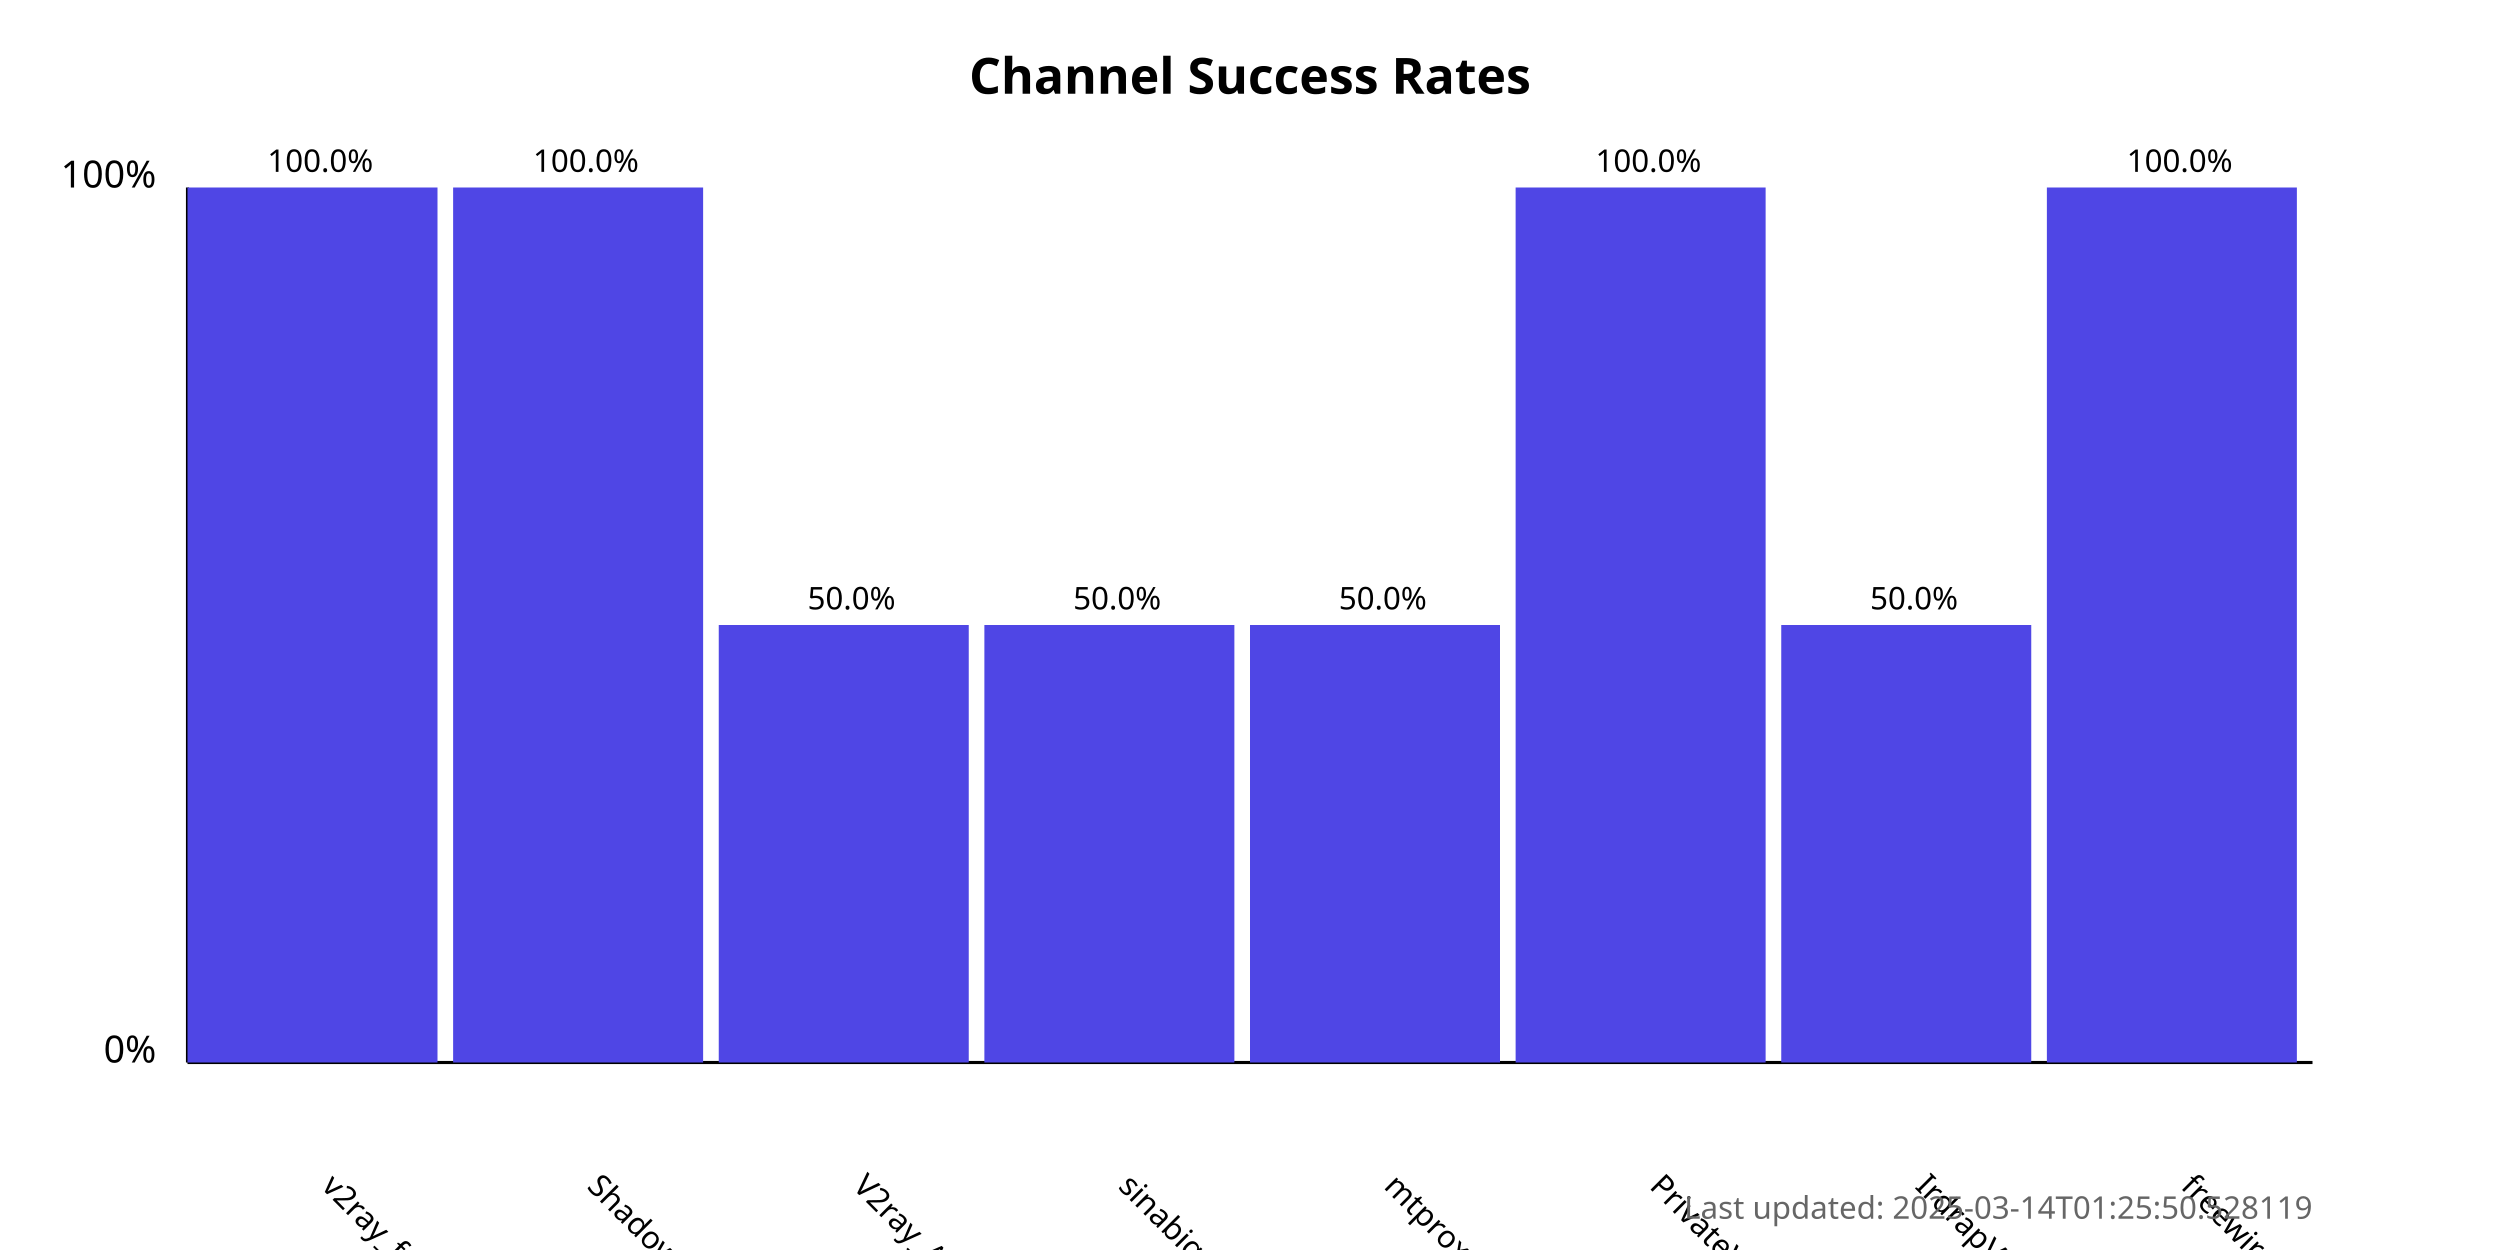
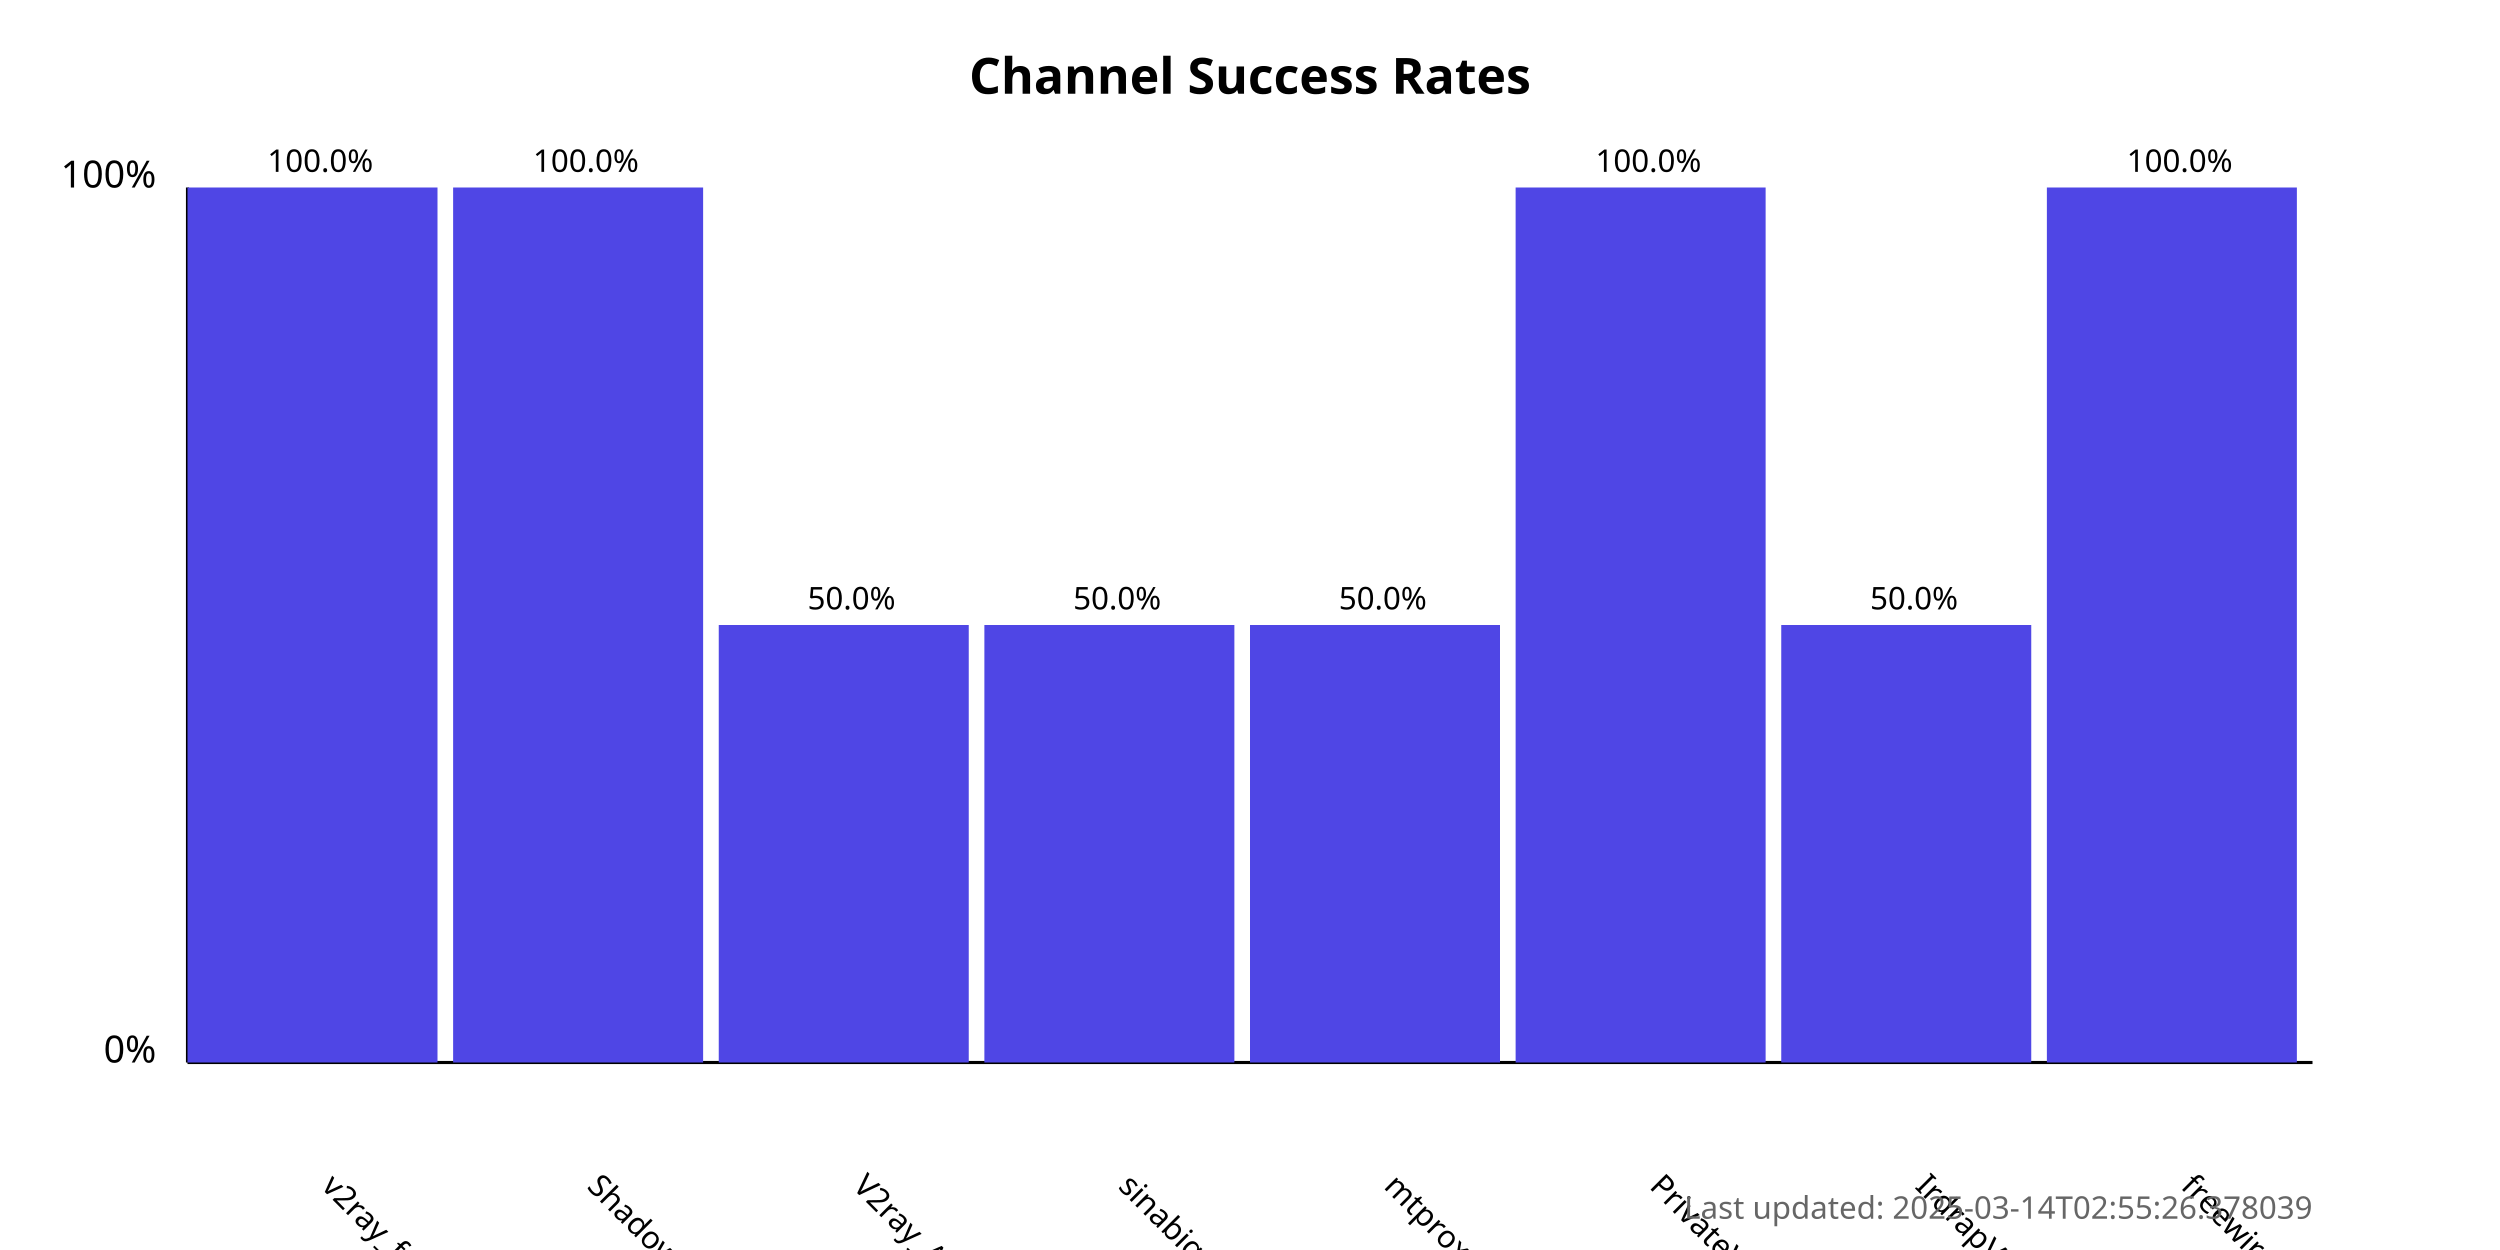
<svg xmlns="http://www.w3.org/2000/svg" width="800" height="400">
  <style>
            .chart-title { font: bold 16px sans-serif; }
            .axis-label { font: 12px sans-serif; }
            .tick-label { font: 10px sans-serif; }
            .bar { fill: #4f46e5; }
            .bar:hover { fill: #6366f1; }
            .timestamp { font: 10px sans-serif; fill: #666; }
        </style>
  <text x="400.0" y="30" text-anchor="middle" class="chart-title">
            Channel Success Rates
        </text>
  <line x1="60" y1="340" x2="60" y2="60" stroke="black" stroke-width="1" />
  <line x1="60" y1="340" x2="740" y2="340" stroke="black" stroke-width="1" />
  <text x="50" y="340" text-anchor="end" class="axis-label">0%</text>
  <text x="50" y="60" text-anchor="end" class="axis-label">100%</text>
  <g>
    <rect x="60" y="60.0" width="80.0" height="280.0" class="bar" />
    <text x="102.5" y="380" transform="rotate(45, 102.5, 380)" text-anchor="start" class="tick-label">
                v2ray_free_conf
            </text>
    <text x="102.5" y="55.0" text-anchor="middle" class="tick-label">
                100.0%
            </text>
  </g>
  <g>
    <rect x="145.0" y="60.0" width="80.0" height="280.0" class="bar" />
    <text x="187.5" y="380" transform="rotate(45, 187.5, 380)" text-anchor="start" class="tick-label">
                ShadowProxy66
            </text>
    <text x="187.5" y="55.0" text-anchor="middle" class="tick-label">
                100.0%
            </text>
  </g>
  <g>
    <rect x="230.0" y="200.0" width="80.0" height="140.0" class="bar" />
    <text x="272.5" y="380" transform="rotate(45, 272.5, 380)" text-anchor="start" class="tick-label">
                V2ray_Alpha
            </text>
    <text x="272.5" y="195.0" text-anchor="middle" class="tick-label">
                50.0%
            </text>
  </g>
  <g>
    <rect x="315.0" y="200.0" width="80.0" height="140.0" class="bar" />
    <text x="357.5" y="380" transform="rotate(45, 357.5, 380)" text-anchor="start" class="tick-label">
                sinabigo
            </text>
    <text x="357.5" y="195.0" text-anchor="middle" class="tick-label">
                50.0%
            </text>
  </g>
  <g>
    <rect x="400.0" y="200.0" width="80.0" height="140.0" class="bar" />
    <text x="442.5" y="380" transform="rotate(45, 442.5, 380)" text-anchor="start" class="tick-label">
                mtproxy_lists
            </text>
    <text x="442.5" y="195.0" text-anchor="middle" class="tick-label">
                50.0%
            </text>
  </g>
  <g>
    <rect x="485.0" y="60.0" width="80.0" height="280.0" class="bar" />
    <text x="527.5" y="380" transform="rotate(45, 527.5, 380)" text-anchor="start" class="tick-label">
                PrivateVPNs
            </text>
    <text x="527.5" y="55.0" text-anchor="middle" class="tick-label">
                100.0%
            </text>
  </g>
  <g>
    <rect x="570.0" y="200.0" width="80.0" height="140.0" class="bar" />
    <text x="612.5" y="380" transform="rotate(45, 612.5, 380)" text-anchor="start" class="tick-label">
                IrdrapVPNnews
            </text>
    <text x="612.5" y="195.0" text-anchor="middle" class="tick-label">
                50.0%
            </text>
  </g>
  <g>
    <rect x="655.0" y="60.0" width="80.0" height="280.0" class="bar" />
    <text x="697.5" y="380" transform="rotate(45, 697.5, 380)" text-anchor="start" class="tick-label">
                freewireguard
            </text>
    <text x="697.5" y="55.0" text-anchor="middle" class="tick-label">
                100.0%
            </text>
  </g>
  <text x="740" y="390" text-anchor="end" class="timestamp">
-             Last updated: 2025-03-14T01:25:50.528119
+             Last updated: 2025-03-14T02:55:26.378039
        </text>
</svg>
